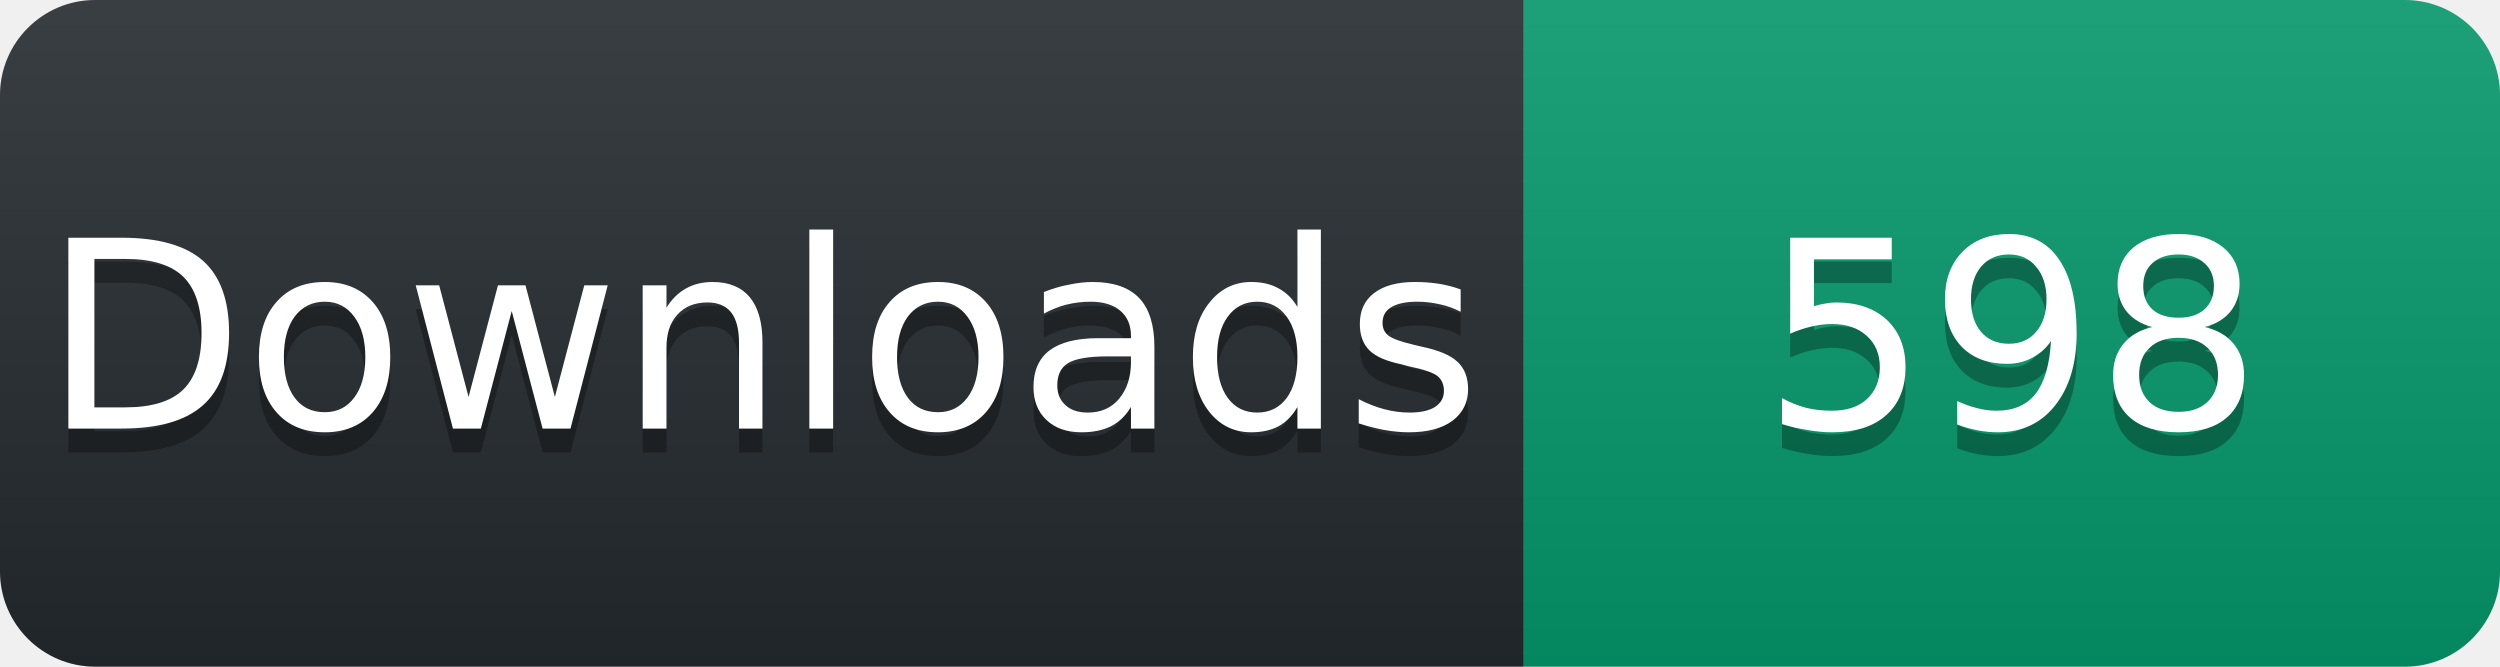
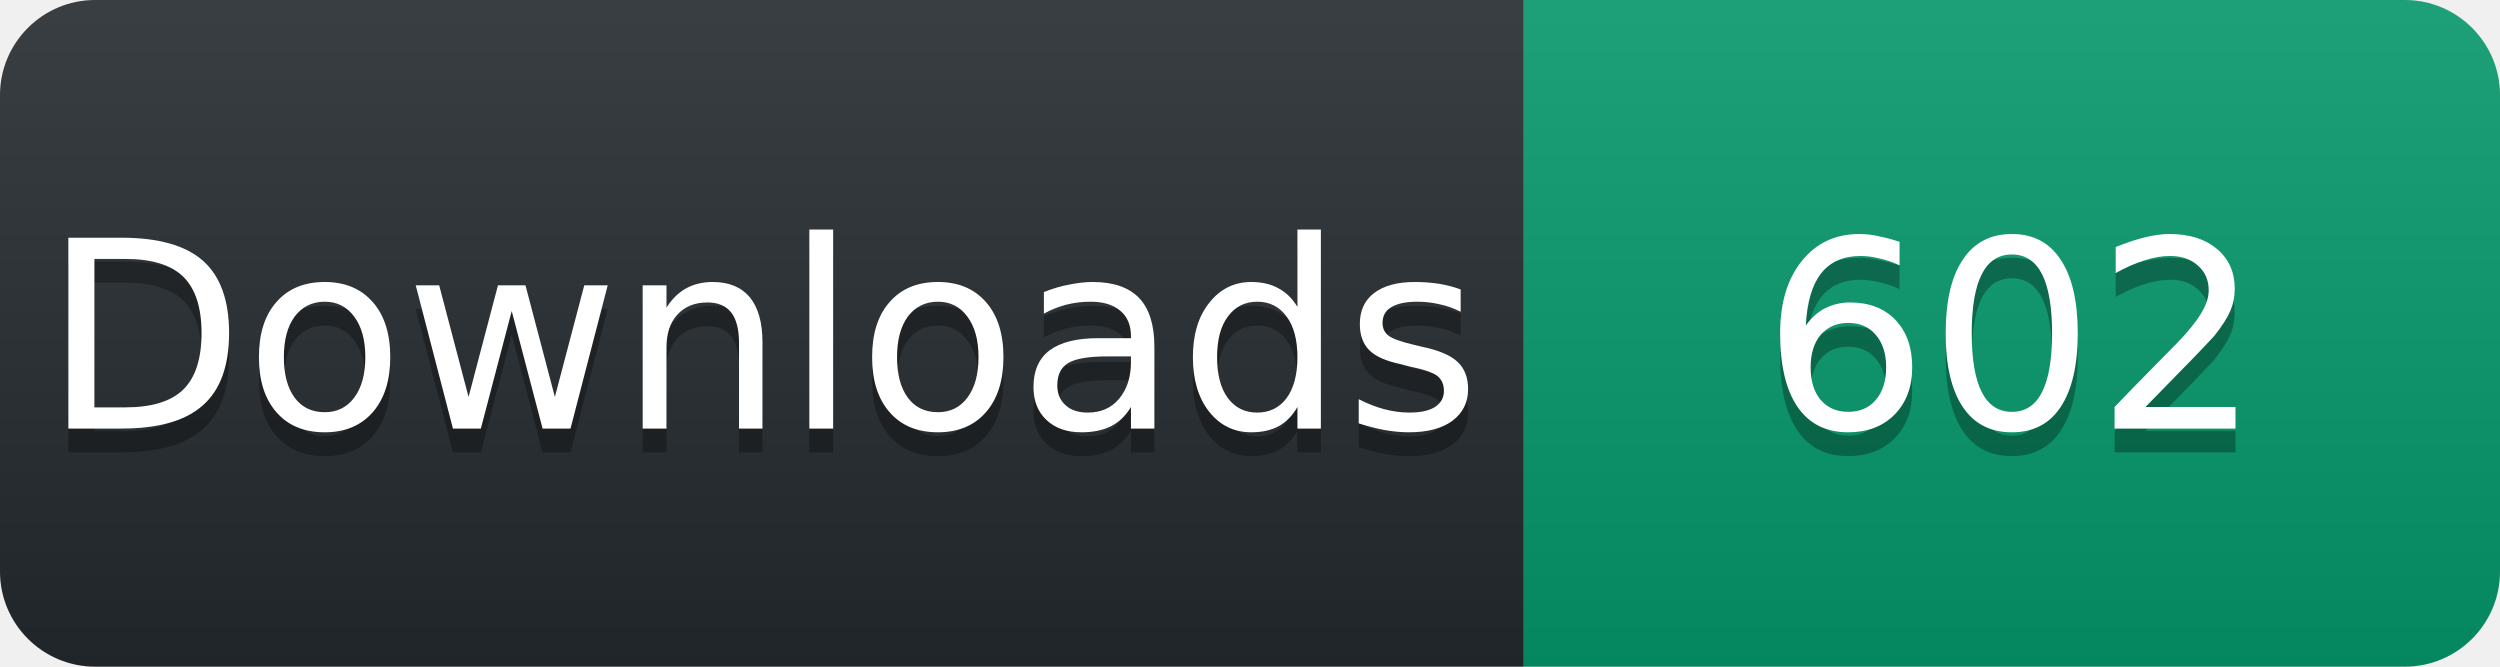
<svg xmlns="http://www.w3.org/2000/svg" width="105" height="28" viewBox="0 0 105 28">
  <linearGradient id="s" x2="0" y2="100%">
    <stop offset="0" stop-color="#fff" stop-opacity=".1" />
    <stop offset="1" stop-opacity=".1" />
  </linearGradient>
  <clipPath id="r">
    <rect width="105" height="28" rx="4" fill="#fff" />
  </clipPath>
  <g clip-path="url(#r)">
    <rect width="64" height="28" fill="#24292e" />
    <rect x="64" width="41" height="28" fill="#059669" />
    <rect width="105" height="28" fill="url(#s)" />
  </g>
  <g fill="#fff" text-anchor="middle" font-family="Verdana,Geneva,DejaVu Sans,sans-serif" font-size="11">
    <text x="32" y="19" fill="#010101" fill-opacity=".3">Downloads</text>
    <text x="32" y="18">Downloads</text>
-     <text x="84.5" y="19" fill="#010101" fill-opacity=".3">598</text>
-     <text x="84.5" y="18">598</text>
+     <text x="84.5" y="19" fill="#010101" fill-opacity=".3">602</text>
+     <text x="84.5" y="18">602</text>
  </g>
</svg>
